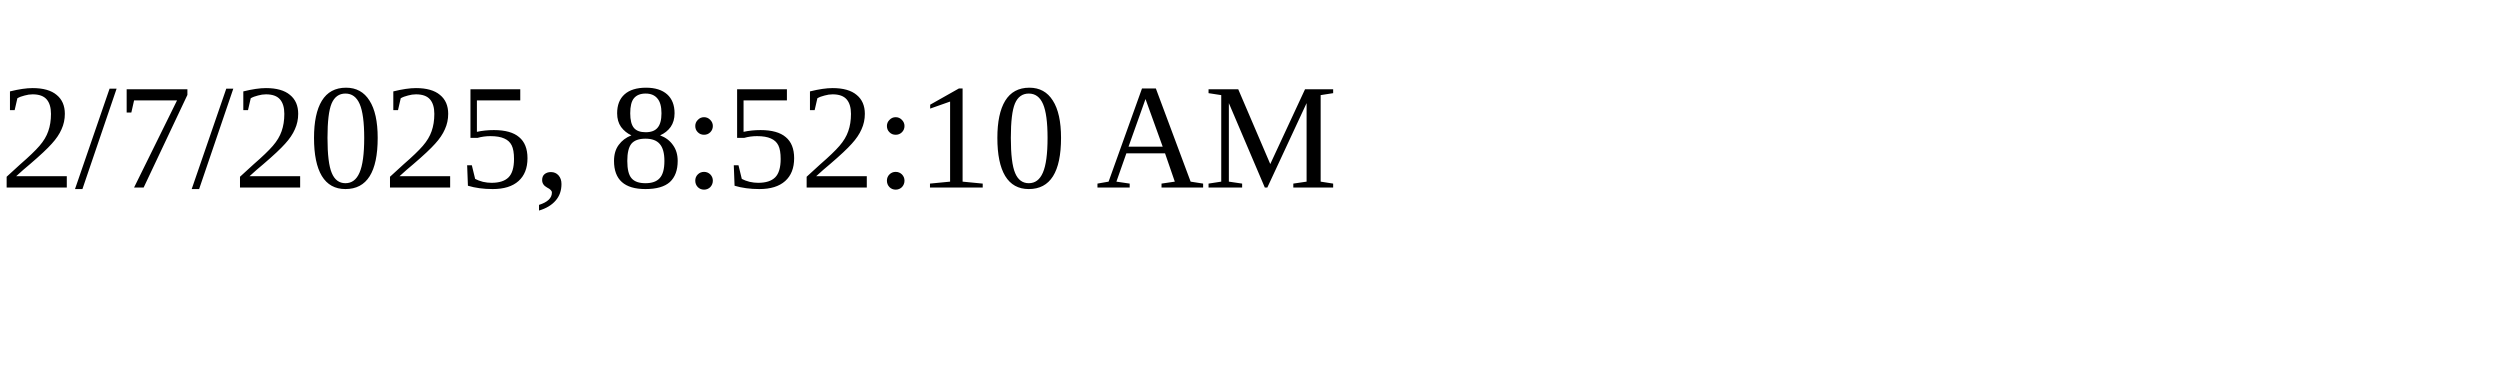
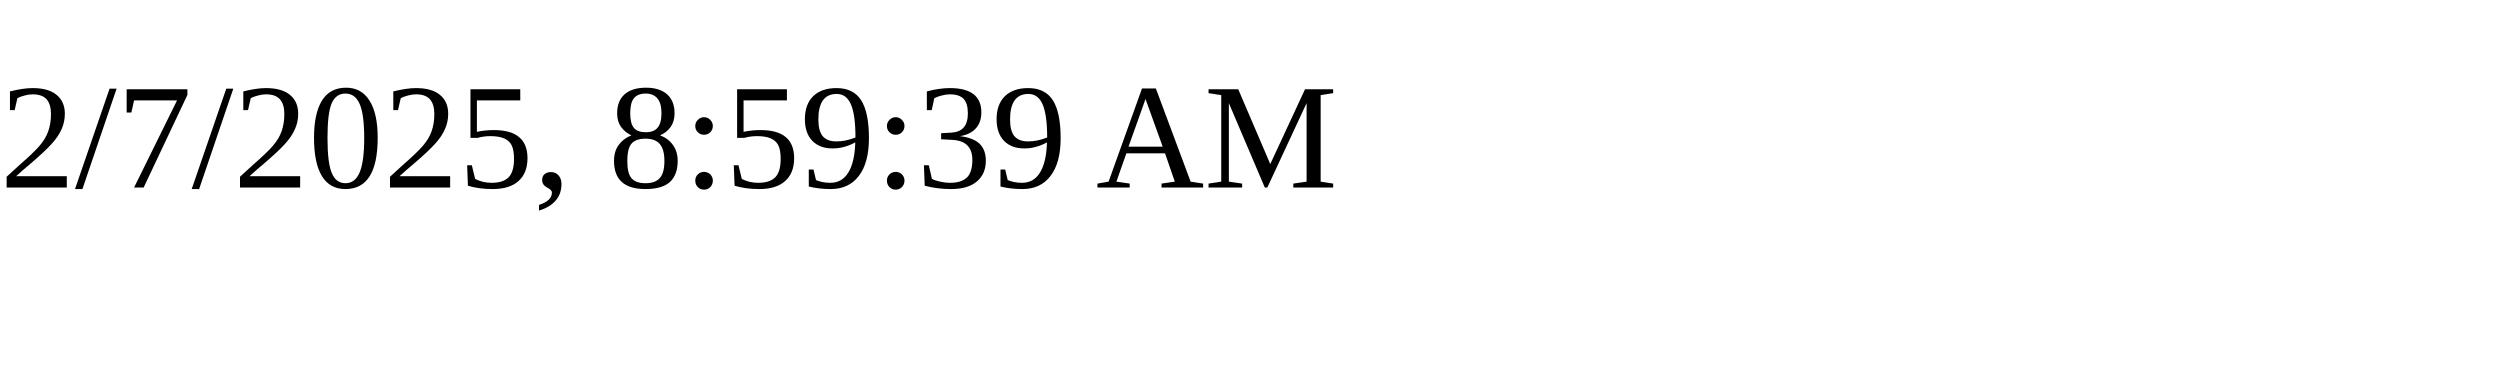
<svg xmlns="http://www.w3.org/2000/svg" height="30" width="200">
-   <text x="0" y="15">2/7/2025, 8:52:10 AM</text>
+   <text x="0" y="15">2/7/2025, 8:59:39 AM</text>
</svg>
